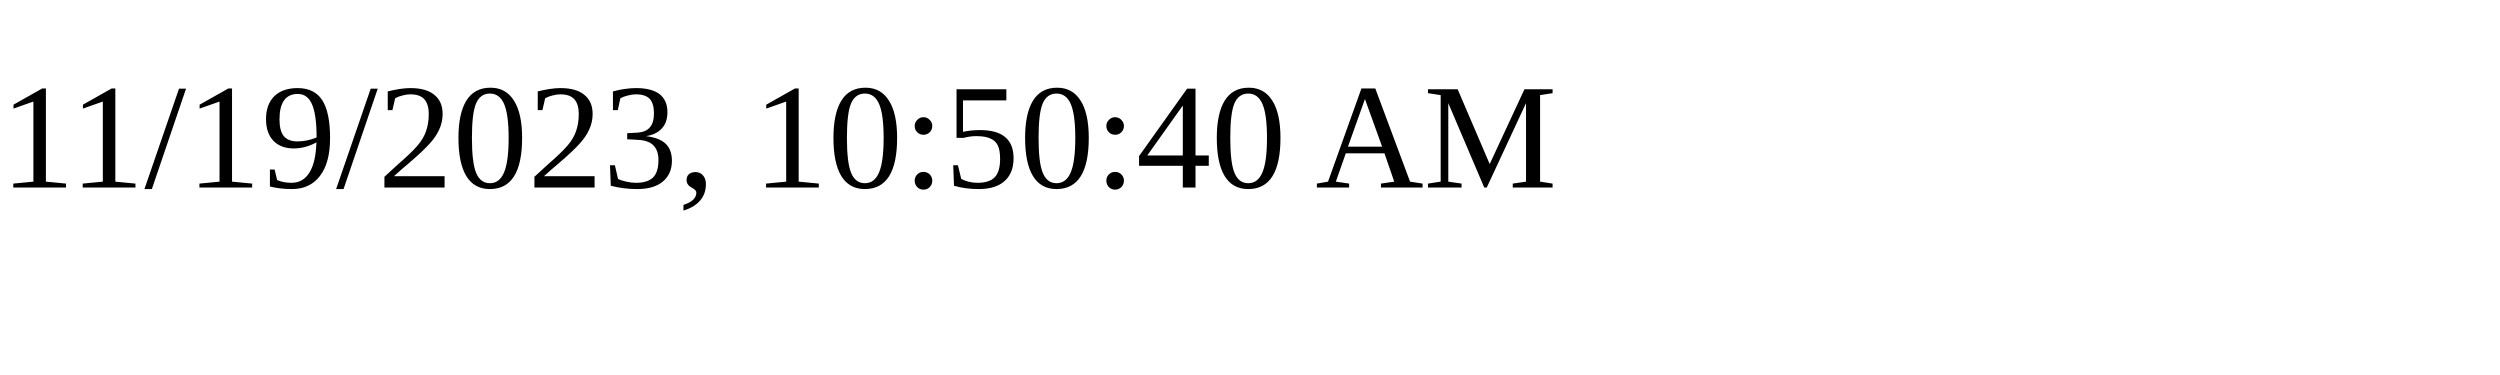
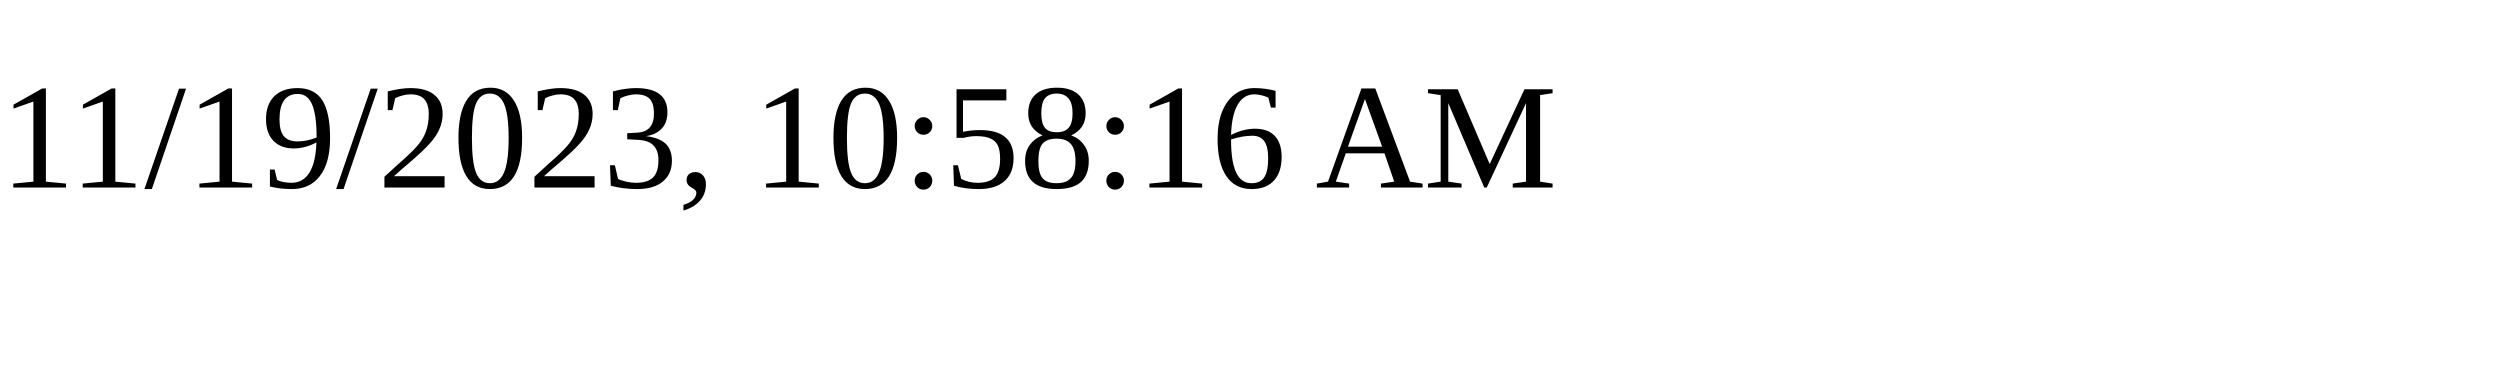
<svg xmlns="http://www.w3.org/2000/svg" height="30" width="200">
-   <text x="0" y="15">11/19/2023, 10:50:40 AM</text>
+   <text x="0" y="15">11/19/2023, 10:58:16 AM</text>
</svg>
